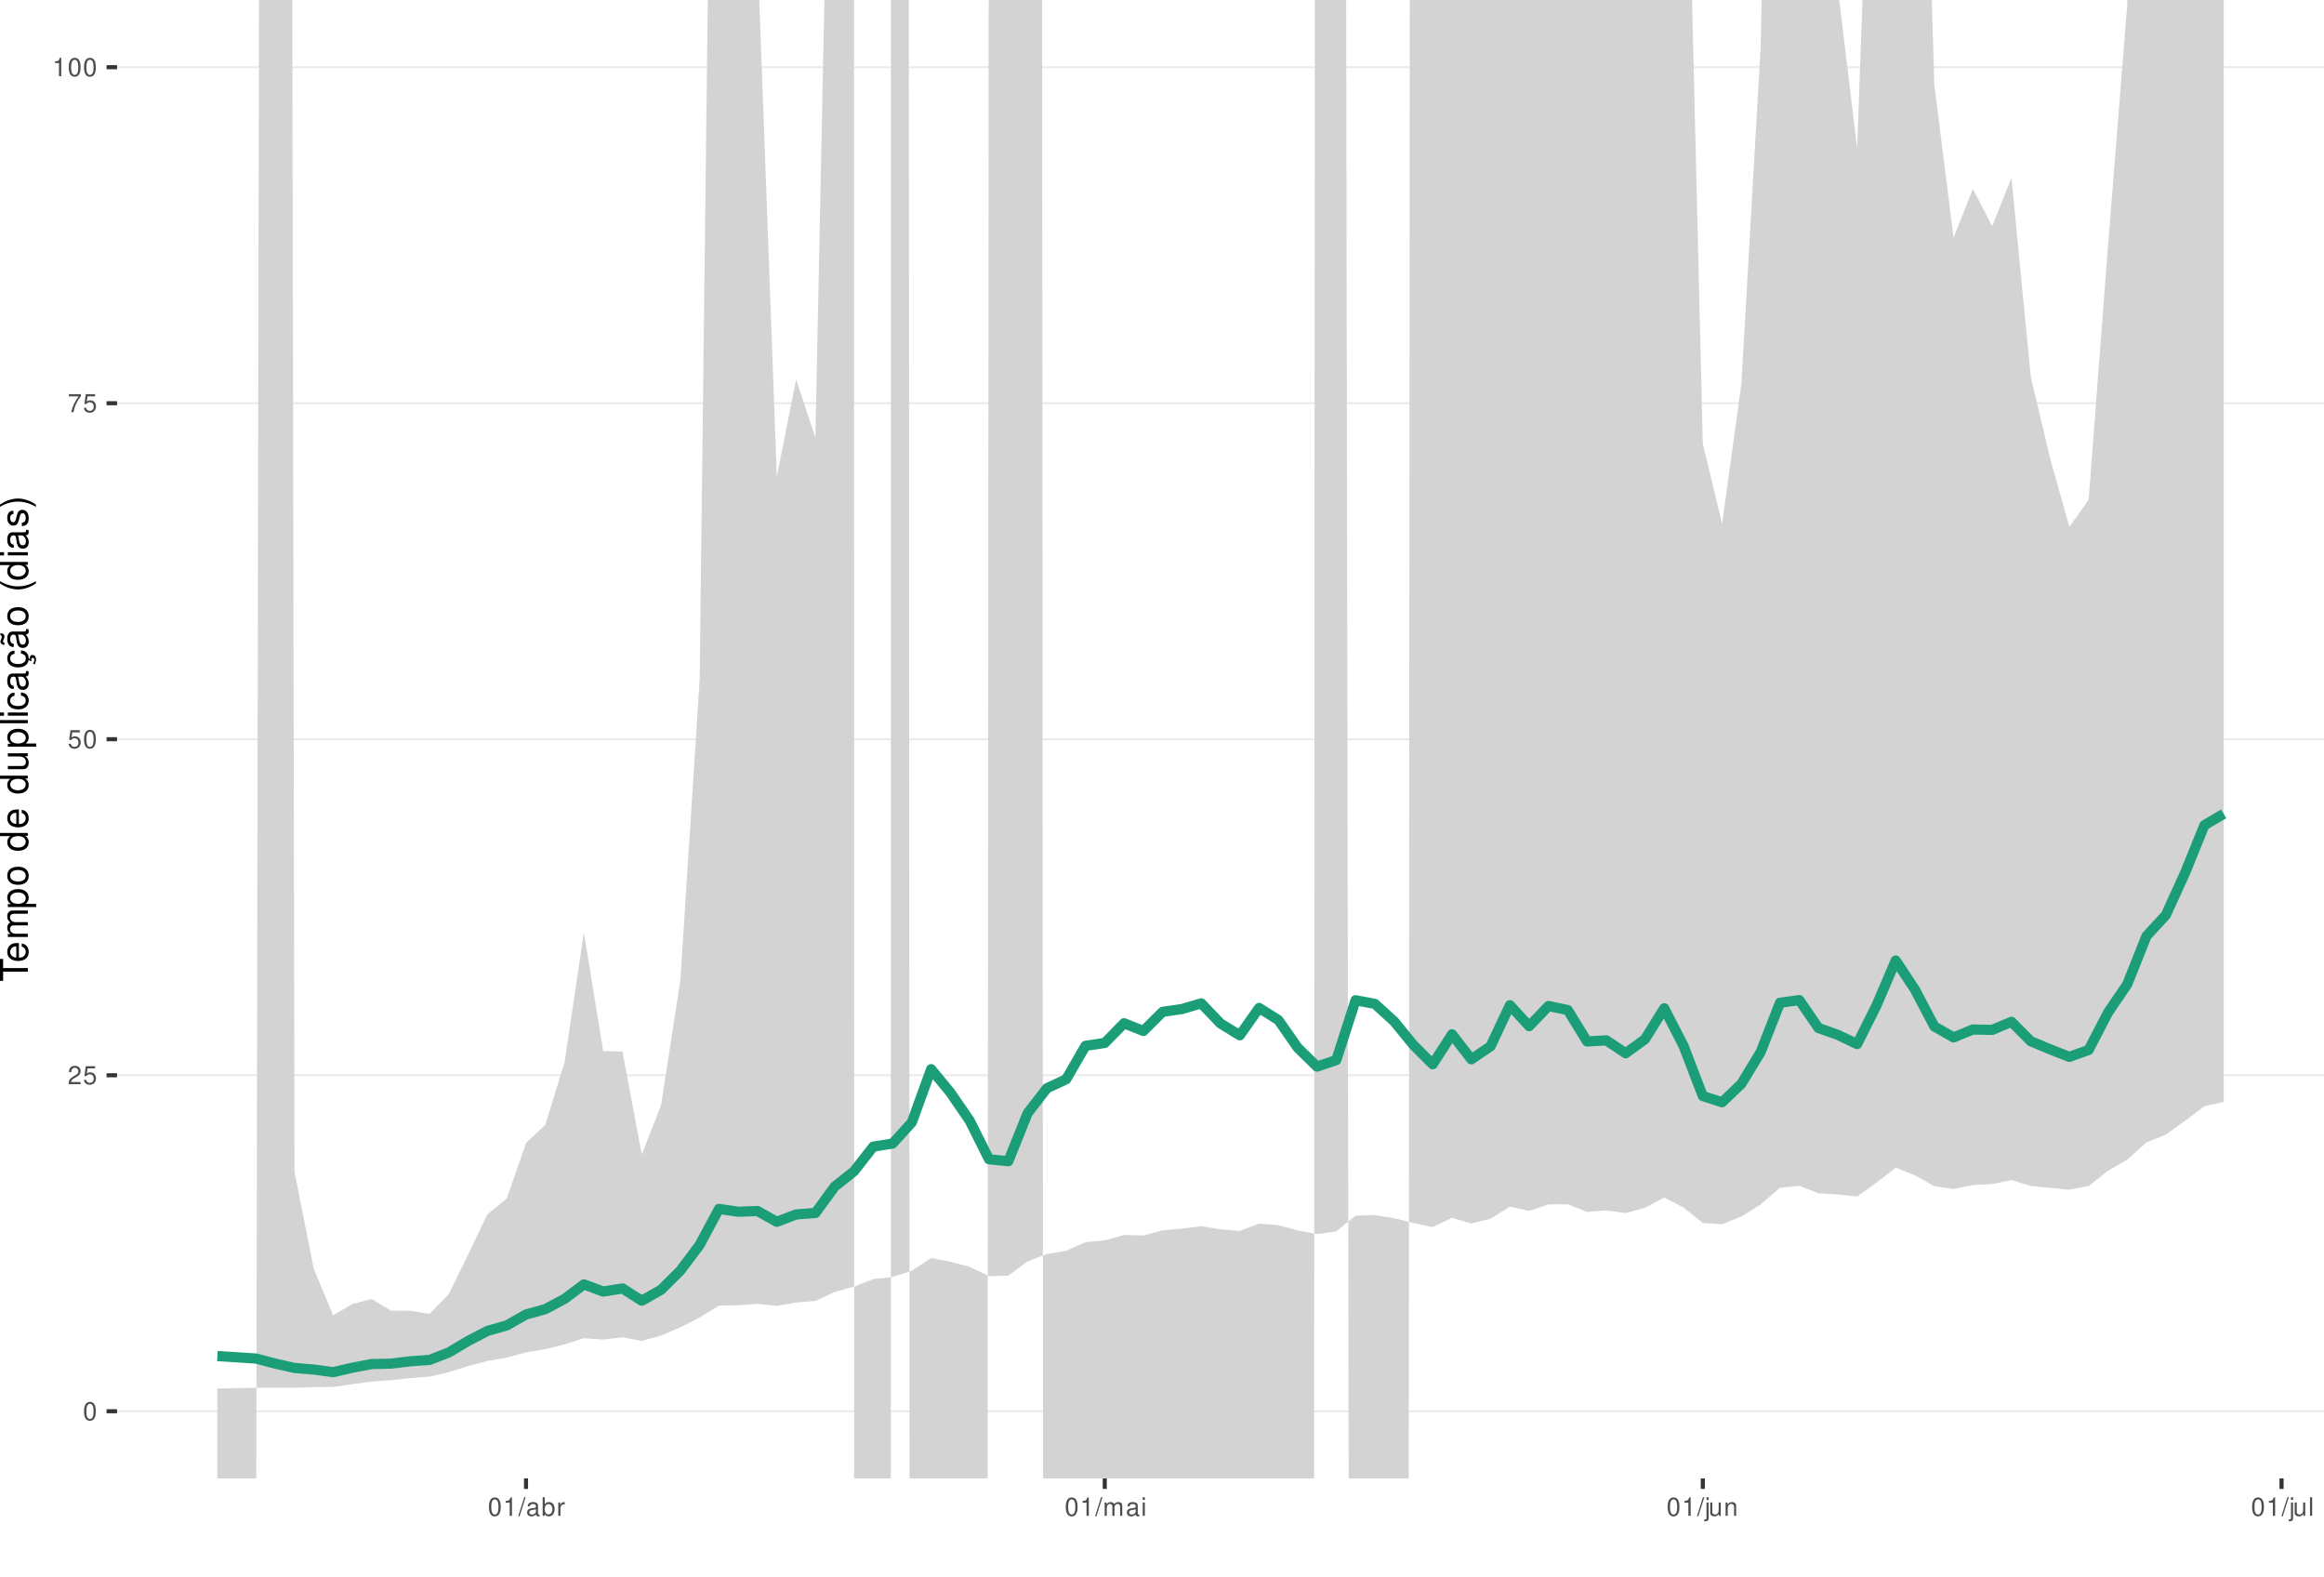
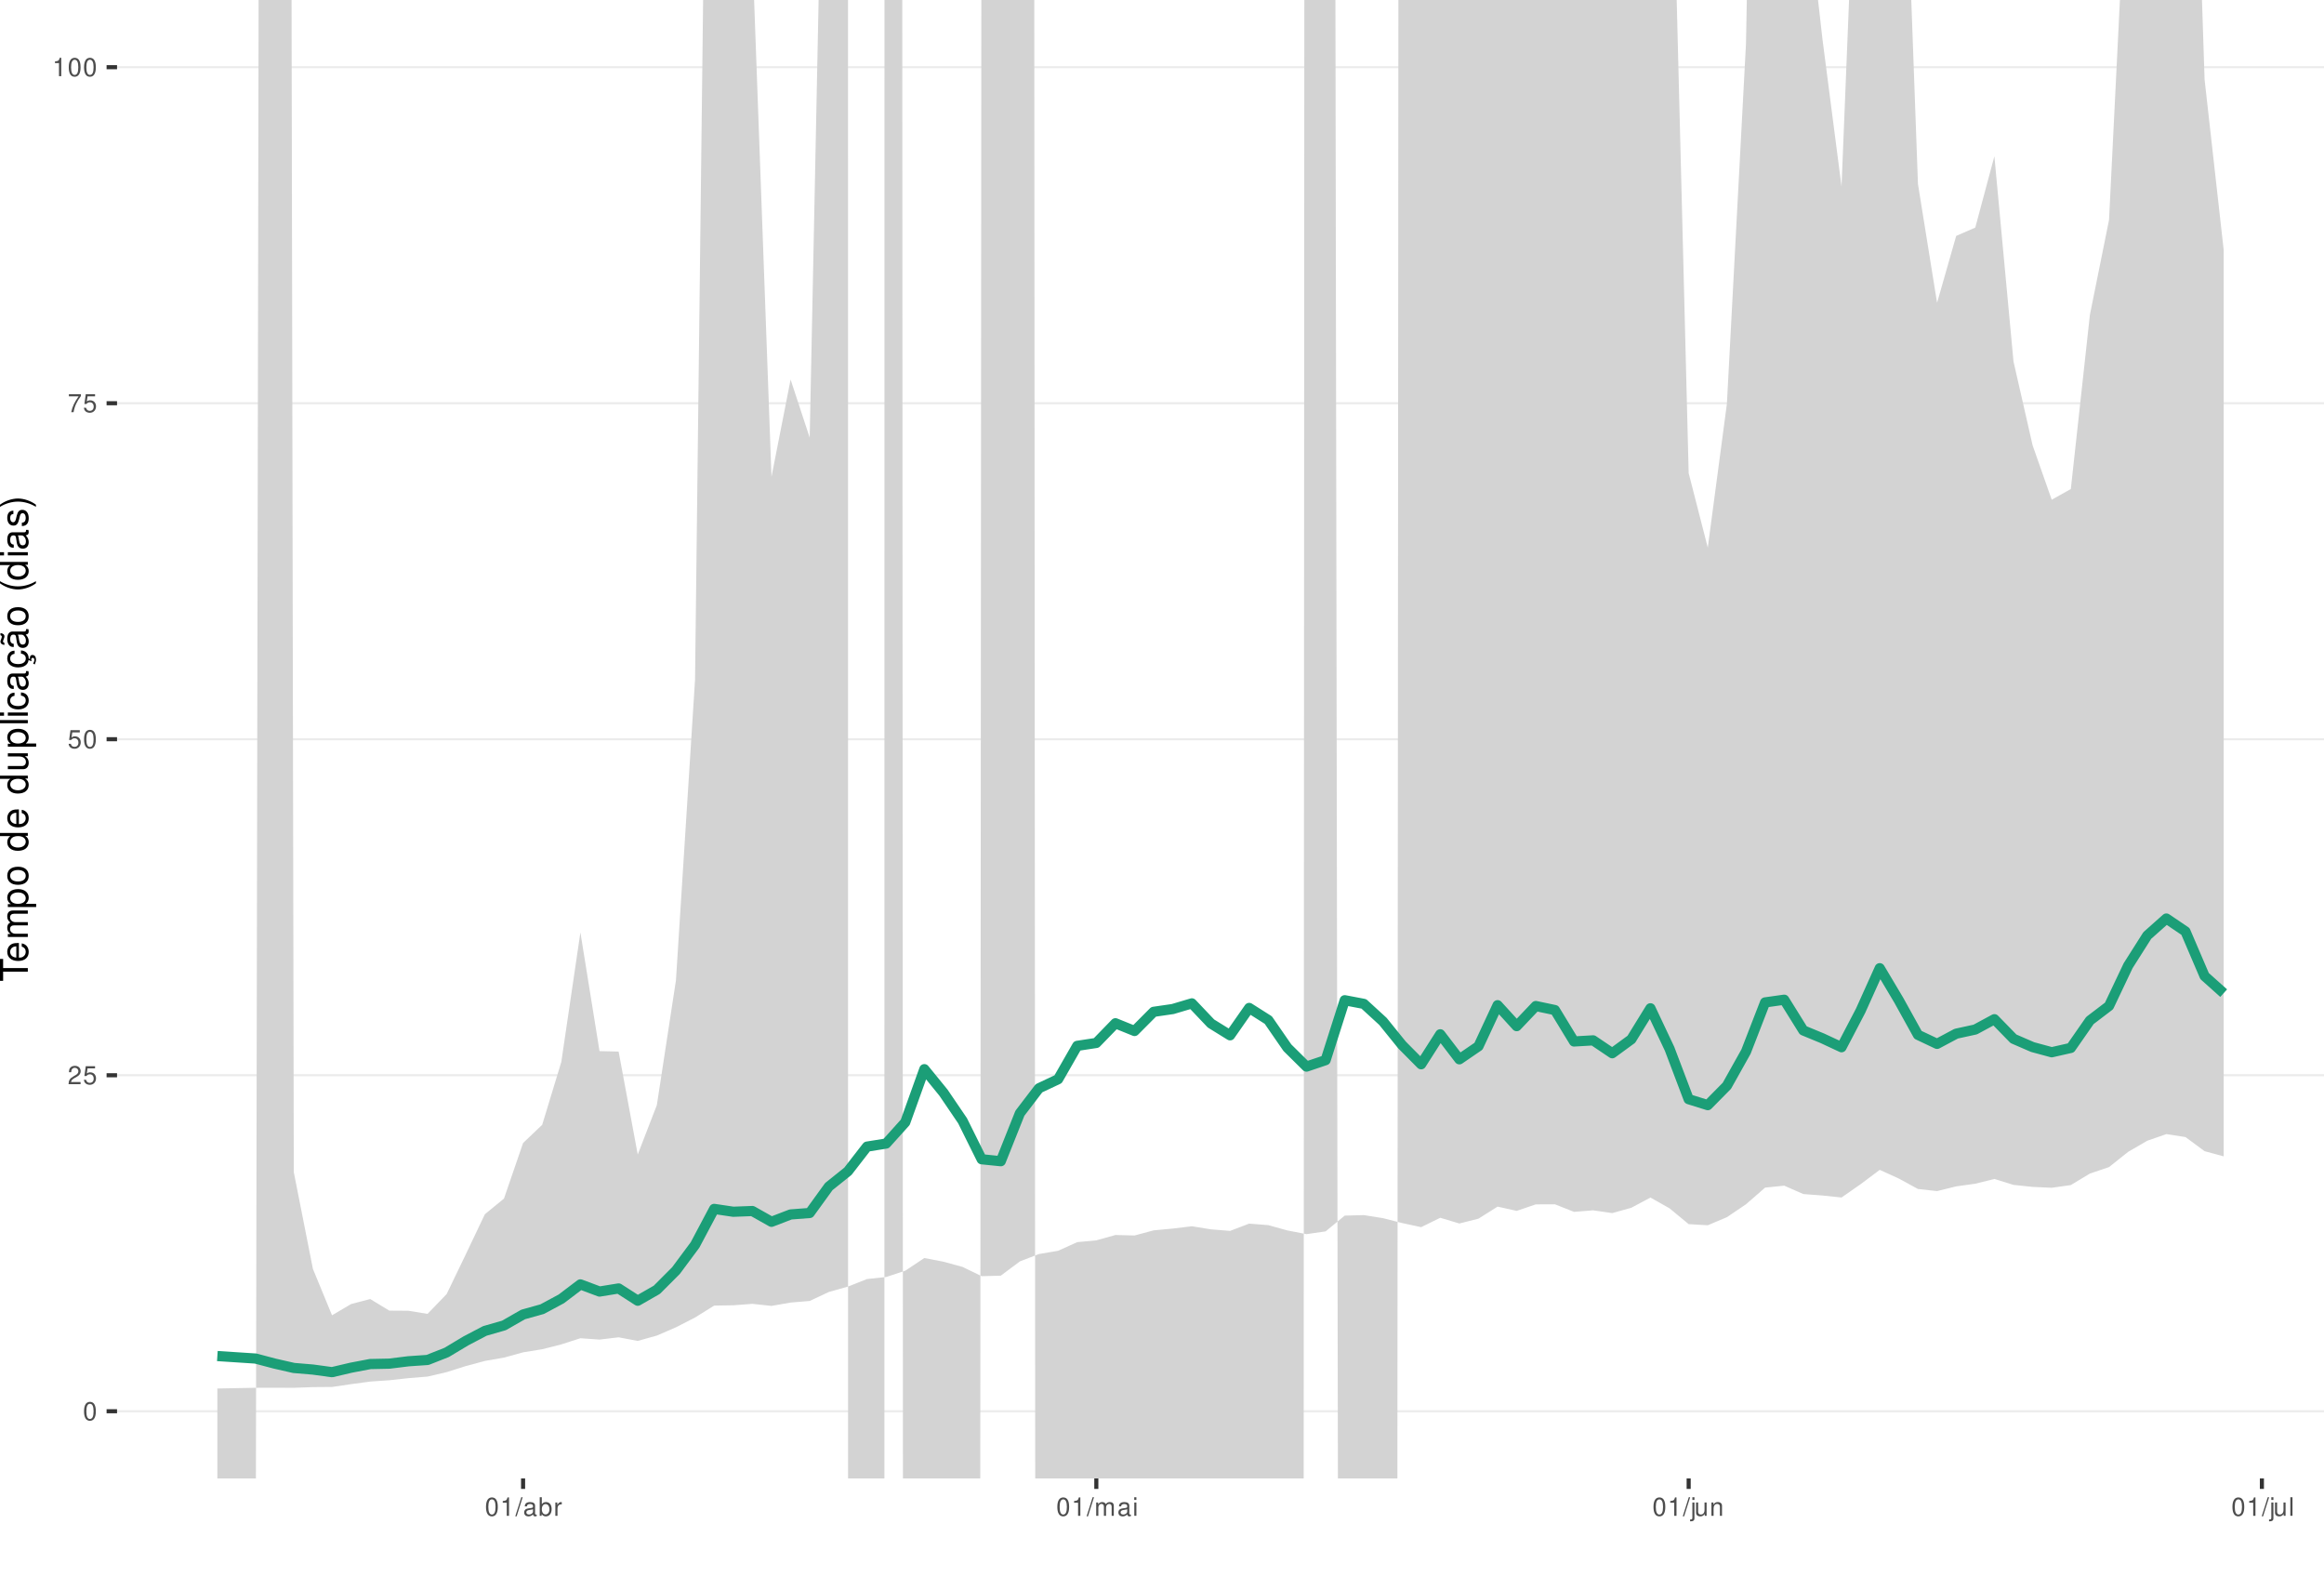
<svg xmlns="http://www.w3.org/2000/svg" xmlns:xlink="http://www.w3.org/1999/xlink" width="609pt" height="413pt" viewBox="0 0 609 413" version="1.1">
  <defs>
    <g>
      <symbol overflow="visible" id="glyph0-0">
        <path style="stroke:none;" d="" />
      </symbol>
      <symbol overflow="visible" id="glyph0-1">
        <path style="stroke:none;" d="M 1.828 -4.812 C 1.391 -4.812 0.984 -4.609 0.75 -4.281 C 0.438 -3.859 0.281 -3.219 0.281 -2.328 C 0.281 -0.703 0.812 0.156 1.828 0.156 C 2.828 0.156 3.375 -0.703 3.375 -2.297 C 3.375 -3.219 3.234 -3.844 2.922 -4.281 C 2.672 -4.625 2.281 -4.812 1.828 -4.812 Z M 1.828 -4.297 C 2.469 -4.297 2.781 -3.641 2.781 -2.344 C 2.781 -0.969 2.469 -0.328 1.812 -0.328 C 1.203 -0.328 0.891 -1 0.891 -2.328 C 0.891 -3.641 1.203 -4.297 1.828 -4.297 Z M 1.828 -4.297 " />
      </symbol>
      <symbol overflow="visible" id="glyph0-2">
        <path style="stroke:none;" d="M 3.375 -0.578 L 0.891 -0.578 C 0.938 -0.984 1.156 -1.234 1.734 -1.578 L 2.406 -1.953 C 3.062 -2.328 3.406 -2.812 3.406 -3.406 C 3.406 -3.812 3.234 -4.188 2.969 -4.438 C 2.688 -4.688 2.344 -4.812 1.891 -4.812 C 1.297 -4.812 0.844 -4.594 0.578 -4.188 C 0.422 -3.938 0.344 -3.641 0.328 -3.141 L 0.922 -3.141 C 0.938 -3.469 0.984 -3.672 1.062 -3.828 C 1.219 -4.125 1.516 -4.297 1.875 -4.297 C 2.406 -4.297 2.797 -3.906 2.797 -3.391 C 2.797 -3.016 2.578 -2.672 2.156 -2.438 L 1.547 -2.078 C 0.562 -1.516 0.281 -1.062 0.219 0 L 3.375 0 Z M 3.375 -0.578 " />
      </symbol>
      <symbol overflow="visible" id="glyph0-3">
        <path style="stroke:none;" d="M 3.172 -4.719 L 0.734 -4.719 L 0.375 -2.156 L 0.922 -2.156 C 1.188 -2.469 1.422 -2.594 1.797 -2.594 C 2.422 -2.594 2.812 -2.156 2.812 -1.453 C 2.812 -0.781 2.422 -0.359 1.781 -0.359 C 1.266 -0.359 0.953 -0.625 0.812 -1.156 L 0.234 -1.156 C 0.312 -0.766 0.375 -0.578 0.516 -0.406 C 0.781 -0.047 1.266 0.156 1.797 0.156 C 2.75 0.156 3.422 -0.547 3.422 -1.531 C 3.422 -2.469 2.797 -3.109 1.891 -3.109 C 1.562 -3.109 1.297 -3.016 1.016 -2.828 L 1.203 -4.141 L 3.172 -4.141 Z M 3.172 -4.719 " />
      </symbol>
      <symbol overflow="visible" id="glyph0-4">
        <path style="stroke:none;" d="M 3.469 -4.719 L 0.312 -4.719 L 0.312 -4.141 L 2.859 -4.141 C 1.734 -2.531 1.266 -1.547 0.922 0 L 1.547 0 C 1.797 -1.516 2.391 -2.812 3.469 -4.234 Z M 3.469 -4.719 " />
      </symbol>
      <symbol overflow="visible" id="glyph0-5">
        <path style="stroke:none;" d="M 1.719 -3.422 L 1.719 0 L 2.312 0 L 2.312 -4.812 L 1.922 -4.812 C 1.719 -4.078 1.578 -3.969 0.672 -3.859 L 0.672 -3.422 Z M 1.719 -3.422 " />
      </symbol>
      <symbol overflow="visible" id="glyph0-6">
        <path style="stroke:none;" d="M 1.531 -4.859 L -0.047 0.141 L 0.312 0.141 L 1.891 -4.859 Z M 1.531 -4.859 " />
      </symbol>
      <symbol overflow="visible" id="glyph0-7">
        <path style="stroke:none;" d="M 3.562 -0.328 C 3.5 -0.312 3.469 -0.312 3.438 -0.312 C 3.25 -0.312 3.141 -0.406 3.141 -0.578 L 3.141 -2.641 C 3.141 -3.25 2.688 -3.594 1.828 -3.594 C 1.312 -3.594 0.906 -3.438 0.672 -3.188 C 0.516 -3 0.453 -2.797 0.438 -2.453 L 0.984 -2.453 C 1.031 -2.875 1.297 -3.078 1.812 -3.078 C 2.312 -3.078 2.594 -2.891 2.594 -2.562 L 2.594 -2.406 C 2.578 -2.172 2.469 -2.078 2.016 -2.031 C 1.219 -1.922 1.109 -1.891 0.891 -1.812 C 0.484 -1.641 0.281 -1.328 0.281 -0.875 C 0.281 -0.25 0.719 0.156 1.422 0.156 C 1.859 0.156 2.219 0 2.609 -0.359 C 2.656 0 2.828 0.156 3.188 0.156 C 3.297 0.156 3.375 0.141 3.562 0.094 Z M 2.594 -1.094 C 2.594 -0.906 2.531 -0.797 2.375 -0.641 C 2.141 -0.438 1.875 -0.328 1.547 -0.328 C 1.109 -0.328 0.859 -0.547 0.859 -0.891 C 0.859 -1.266 1.094 -1.438 1.703 -1.531 C 2.297 -1.609 2.406 -1.641 2.594 -1.719 Z M 2.594 -1.094 " />
      </symbol>
      <symbol overflow="visible" id="glyph0-8">
        <path style="stroke:none;" d="M 0.359 -4.859 L 0.359 0 L 0.859 0 L 0.859 -0.453 C 1.125 -0.047 1.484 0.156 1.969 0.156 C 2.875 0.156 3.484 -0.594 3.484 -1.75 C 3.484 -2.891 2.922 -3.594 1.984 -3.594 C 1.516 -3.594 1.172 -3.406 0.906 -3.016 L 0.906 -4.859 Z M 1.891 -3.062 C 2.5 -3.062 2.906 -2.531 2.906 -1.703 C 2.906 -0.906 2.484 -0.359 1.891 -0.359 C 1.297 -0.359 0.906 -0.906 0.906 -1.719 C 0.906 -2.531 1.297 -3.062 1.891 -3.062 Z M 1.891 -3.062 " />
      </symbol>
      <symbol overflow="visible" id="glyph0-9">
        <path style="stroke:none;" d="M 0.453 -3.484 L 0.453 0 L 1.016 0 L 1.016 -1.812 C 1.031 -2.656 1.375 -3.016 2.141 -3 L 2.141 -3.562 C 2.047 -3.578 1.984 -3.594 1.922 -3.594 C 1.562 -3.594 1.297 -3.375 0.969 -2.859 L 0.969 -3.484 Z M 0.453 -3.484 " />
      </symbol>
      <symbol overflow="visible" id="glyph0-10">
        <path style="stroke:none;" d="M 0.469 -3.484 L 0.469 0 L 1.031 0 L 1.031 -2.188 C 1.031 -2.703 1.391 -3.109 1.844 -3.109 C 2.25 -3.109 2.484 -2.844 2.484 -2.406 L 2.484 0 L 3.047 0 L 3.047 -2.188 C 3.047 -2.703 3.422 -3.109 3.875 -3.109 C 4.266 -3.109 4.516 -2.844 4.516 -2.406 L 4.516 0 L 5.078 0 L 5.078 -2.609 C 5.078 -3.234 4.719 -3.594 4.062 -3.594 C 3.594 -3.594 3.312 -3.453 2.984 -3.062 C 2.781 -3.422 2.5 -3.594 2.047 -3.594 C 1.578 -3.594 1.266 -3.422 0.984 -3 L 0.984 -3.484 Z M 0.469 -3.484 " />
      </symbol>
      <symbol overflow="visible" id="glyph0-11">
        <path style="stroke:none;" d="M 1 -3.484 L 0.453 -3.484 L 0.453 0 L 1 0 Z M 1 -4.859 L 0.438 -4.859 L 0.438 -4.156 L 1 -4.156 Z M 1 -4.859 " />
      </symbol>
      <symbol overflow="visible" id="glyph0-12">
        <path style="stroke:none;" d="M 0.469 -3.484 L 0.469 0.5 C 0.469 0.859 0.359 0.969 0.016 0.969 C -0.031 0.969 -0.047 0.969 -0.125 0.953 L -0.125 1.438 C -0.047 1.438 -0.016 1.453 0.062 1.453 C 0.688 1.453 1.016 1.203 1.016 0.719 L 1.016 -3.484 Z M 1.016 -4.859 L 0.469 -4.859 L 0.469 -4.156 L 1.016 -4.156 Z M 1.016 -4.859 " />
      </symbol>
      <symbol overflow="visible" id="glyph0-13">
        <path style="stroke:none;" d="M 3.203 0 L 3.203 -3.484 L 2.656 -3.484 L 2.656 -1.516 C 2.656 -0.797 2.281 -0.328 1.703 -0.328 C 1.266 -0.328 0.984 -0.594 0.984 -1.016 L 0.984 -3.484 L 0.438 -3.484 L 0.438 -0.797 C 0.438 -0.219 0.859 0.156 1.547 0.156 C 2.062 0.156 2.391 -0.031 2.703 -0.484 L 2.703 0 Z M 3.203 0 " />
      </symbol>
      <symbol overflow="visible" id="glyph0-14">
        <path style="stroke:none;" d="M 0.469 -3.484 L 0.469 0 L 1.031 0 L 1.031 -1.922 C 1.031 -2.641 1.391 -3.109 1.969 -3.109 C 2.406 -3.109 2.688 -2.828 2.688 -2.422 L 2.688 0 L 3.234 0 L 3.234 -2.641 C 3.234 -3.219 2.812 -3.594 2.141 -3.594 C 1.625 -3.594 1.281 -3.391 0.984 -2.906 L 0.984 -3.484 Z M 0.469 -3.484 " />
      </symbol>
      <symbol overflow="visible" id="glyph0-15">
        <path style="stroke:none;" d="M 1.016 -4.859 L 0.453 -4.859 L 0.453 0 L 1.016 0 Z M 1.016 -4.859 " />
      </symbol>
      <symbol overflow="visible" id="glyph1-0">
        <path style="stroke:none;" d="" />
      </symbol>
      <symbol overflow="visible" id="glyph1-1">
        <path style="stroke:none;" d="M -6.469 -3.547 L -6.469 -5.938 L -7.297 -5.938 L -7.297 -0.203 L -6.469 -0.203 L -6.469 -2.609 L 0 -2.609 L 0 -3.547 Z M -6.469 -3.547 " />
      </symbol>
      <symbol overflow="visible" id="glyph1-2">
        <path style="stroke:none;" d="M -2.344 -5.125 C -3.141 -5.125 -3.625 -5.062 -4.016 -4.922 C -4.875 -4.578 -5.391 -3.781 -5.391 -2.797 C -5.391 -1.344 -4.281 -0.406 -2.547 -0.406 C -0.812 -0.406 0.234 -1.297 0.234 -2.781 C 0.234 -3.984 -0.453 -4.812 -1.594 -5.016 L -1.594 -4.188 C -0.906 -3.953 -0.547 -3.484 -0.547 -2.812 C -0.547 -2.281 -0.781 -1.828 -1.219 -1.547 C -1.516 -1.344 -1.812 -1.281 -2.344 -1.266 Z M -3.016 -1.297 C -3.984 -1.359 -4.625 -1.953 -4.625 -2.797 C -4.625 -3.641 -3.953 -4.234 -3.016 -4.234 Z M -3.016 -1.297 " />
      </symbol>
      <symbol overflow="visible" id="glyph1-3">
        <path style="stroke:none;" d="M -5.234 -0.703 L 0 -0.703 L 0 -1.547 L -3.297 -1.547 C -4.047 -1.547 -4.656 -2.094 -4.656 -2.766 C -4.656 -3.391 -4.281 -3.734 -3.609 -3.734 L 0 -3.734 L 0 -4.578 L -3.297 -4.578 C -4.047 -4.578 -4.656 -5.125 -4.656 -5.812 C -4.656 -6.422 -4.266 -6.781 -3.609 -6.781 L 0 -6.781 L 0 -7.625 L -3.938 -7.625 C -4.875 -7.625 -5.391 -7.078 -5.391 -6.094 C -5.391 -5.406 -5.188 -4.984 -4.594 -4.484 C -5.156 -4.188 -5.391 -3.766 -5.391 -3.078 C -5.391 -2.375 -5.125 -1.906 -4.5 -1.469 L -5.234 -1.469 Z M -5.234 -0.703 " />
      </symbol>
      <symbol overflow="visible" id="glyph1-4">
        <path style="stroke:none;" d="M 2.188 -0.547 L 2.188 -1.375 L -0.547 -1.375 C -0.016 -1.812 0.234 -2.312 0.234 -2.984 C 0.234 -4.344 -0.859 -5.234 -2.531 -5.234 C -4.297 -5.234 -5.391 -4.375 -5.391 -2.984 C -5.391 -2.266 -5.062 -1.703 -4.453 -1.312 L -5.234 -1.312 L -5.234 -0.547 Z M -4.609 -2.844 C -4.609 -3.766 -3.797 -4.359 -2.547 -4.359 C -1.359 -4.359 -0.547 -3.75 -0.547 -2.844 C -0.547 -1.953 -1.344 -1.375 -2.578 -1.375 C -3.812 -1.375 -4.609 -1.953 -4.609 -2.844 Z M -4.609 -2.844 " />
      </symbol>
      <symbol overflow="visible" id="glyph1-5">
        <path style="stroke:none;" d="M -5.391 -2.719 C -5.391 -1.234 -4.344 -0.359 -2.578 -0.359 C -0.812 -0.359 0.234 -1.234 0.234 -2.734 C 0.234 -4.203 -0.812 -5.094 -2.547 -5.094 C -4.359 -5.094 -5.391 -4.234 -5.391 -2.719 Z M -4.625 -2.734 C -4.625 -3.672 -3.844 -4.234 -2.547 -4.234 C -1.312 -4.234 -0.547 -3.656 -0.547 -2.734 C -0.547 -1.797 -1.312 -1.234 -2.578 -1.234 C -3.844 -1.234 -4.625 -1.797 -4.625 -2.734 Z M -4.625 -2.734 " />
      </symbol>
      <symbol overflow="visible" id="glyph1-6">
        <path style="stroke:none;" d="" />
      </symbol>
      <symbol overflow="visible" id="glyph1-7">
        <path style="stroke:none;" d="M -7.297 -4.953 L -7.297 -4.125 L -4.578 -4.125 C -5.109 -3.766 -5.391 -3.203 -5.391 -2.516 C -5.391 -1.156 -4.297 -0.266 -2.625 -0.266 C -0.859 -0.266 0.234 -1.125 0.234 -2.547 C 0.234 -3.266 -0.047 -3.766 -0.688 -4.203 L 0 -4.203 L 0 -4.953 Z M -4.609 -2.656 C -4.609 -3.547 -3.812 -4.125 -2.562 -4.125 C -1.344 -4.125 -0.547 -3.547 -0.547 -2.656 C -0.547 -1.734 -1.359 -1.125 -2.578 -1.125 C -3.797 -1.125 -4.609 -1.734 -4.609 -2.656 Z M -4.609 -2.656 " />
      </symbol>
      <symbol overflow="visible" id="glyph1-8">
        <path style="stroke:none;" d="M 0 -4.812 L -5.234 -4.812 L -5.234 -3.984 L -2.266 -3.984 C -1.203 -3.984 -0.5 -3.438 -0.5 -2.562 C -0.5 -1.906 -0.906 -1.484 -1.531 -1.484 L -5.234 -1.484 L -5.234 -0.656 L -1.203 -0.656 C -0.328 -0.656 0.234 -1.297 0.234 -2.312 C 0.234 -3.094 -0.047 -3.578 -0.734 -4.062 L 0 -4.062 Z M 0 -4.812 " />
      </symbol>
      <symbol overflow="visible" id="glyph1-9">
        <path style="stroke:none;" d="M -7.297 -1.516 L -7.297 -0.688 L 0 -0.688 L 0 -1.516 Z M -7.297 -1.516 " />
      </symbol>
      <symbol overflow="visible" id="glyph1-10">
        <path style="stroke:none;" d="M -5.234 -1.5 L -5.234 -0.672 L 0 -0.672 L 0 -1.5 Z M -7.297 -1.5 L -7.297 -0.656 L -6.234 -0.656 L -6.234 -1.5 Z M -7.297 -1.5 " />
      </symbol>
      <symbol overflow="visible" id="glyph1-11">
        <path style="stroke:none;" d="M -3.484 -4.703 C -3.984 -4.672 -4.312 -4.562 -4.609 -4.359 C -5.094 -4 -5.391 -3.375 -5.391 -2.641 C -5.391 -1.219 -4.266 -0.312 -2.531 -0.312 C -0.844 -0.312 0.234 -1.203 0.234 -2.625 C 0.234 -3.875 -0.516 -4.672 -1.797 -4.766 L -1.797 -3.938 C -0.953 -3.797 -0.547 -3.359 -0.547 -2.656 C -0.547 -1.734 -1.297 -1.188 -2.531 -1.188 C -3.844 -1.188 -4.625 -1.719 -4.625 -2.625 C -4.625 -3.328 -4.203 -3.766 -3.484 -3.875 Z M -3.484 -4.703 " />
      </symbol>
      <symbol overflow="visible" id="glyph1-12">
        <path style="stroke:none;" d="M -0.484 -5.344 C -0.469 -5.266 -0.469 -5.219 -0.469 -5.172 C -0.469 -4.875 -0.625 -4.719 -0.875 -4.719 L -3.953 -4.719 C -4.891 -4.719 -5.391 -4.047 -5.391 -2.75 C -5.391 -1.984 -5.172 -1.375 -4.781 -1.016 C -4.516 -0.766 -4.203 -0.672 -3.688 -0.656 L -3.688 -1.484 C -4.328 -1.562 -4.625 -1.938 -4.625 -2.719 C -4.625 -3.484 -4.344 -3.891 -3.844 -3.891 L -3.625 -3.891 C -3.266 -3.875 -3.125 -3.703 -3.047 -3.016 C -2.891 -1.844 -2.844 -1.656 -2.719 -1.344 C -2.453 -0.734 -2 -0.422 -1.312 -0.422 C -0.375 -0.422 0.234 -1.078 0.234 -2.141 C 0.234 -2.797 0 -3.328 -0.547 -3.922 C 0 -3.984 0.234 -4.234 0.234 -4.781 C 0.234 -4.953 0.203 -5.062 0.141 -5.344 Z M -1.656 -3.891 C -1.375 -3.891 -1.203 -3.812 -0.969 -3.562 C -0.656 -3.219 -0.5 -2.812 -0.5 -2.312 C -0.5 -1.672 -0.812 -1.297 -1.344 -1.297 C -1.891 -1.297 -2.172 -1.656 -2.297 -2.547 C -2.422 -3.438 -2.453 -3.609 -2.594 -3.891 Z M -1.656 -3.891 " />
      </symbol>
      <symbol overflow="visible" id="glyph1-13">
        <path style="stroke:none;" d="M 0.234 -2.641 C 0.234 -3.875 -0.547 -4.703 -1.797 -4.766 L -1.797 -3.938 C -0.953 -3.797 -0.531 -3.359 -0.531 -2.656 C -0.531 -1.734 -1.281 -1.188 -2.516 -1.188 C -3.844 -1.188 -4.625 -1.719 -4.625 -2.625 C -4.625 -3.328 -4.203 -3.766 -3.484 -3.875 L -3.484 -4.703 C -3.984 -4.672 -4.312 -4.562 -4.609 -4.359 C -5.094 -4 -5.391 -3.375 -5.391 -2.641 C -5.391 -1.219 -4.266 -0.312 -2.531 -0.312 C -1.469 -0.312 -0.625 -0.672 -0.156 -1.312 C 0.047 -1.594 0.125 -1.812 0.203 -2.25 L 0.922 -1.938 L 0.984 -2.062 C 0.938 -2.188 0.906 -2.25 0.906 -2.375 C 0.906 -2.656 1.047 -2.828 1.281 -2.828 C 1.547 -2.828 1.734 -2.594 1.734 -2.297 C 1.734 -2.031 1.672 -1.844 1.438 -1.406 L 1.406 -1.312 L 1.812 -1.094 C 2.078 -1.75 2.141 -1.953 2.141 -2.344 C 2.141 -3.109 1.781 -3.578 1.203 -3.578 C 0.781 -3.578 0.547 -3.297 0.547 -2.797 C 0.547 -2.703 0.547 -2.641 0.562 -2.516 Z M 0.234 -2.641 " />
      </symbol>
      <symbol overflow="visible" id="glyph1-14">
        <path style="stroke:none;" d="M -0.484 -5.344 C -0.469 -5.266 -0.469 -5.219 -0.469 -5.172 C -0.469 -4.875 -0.625 -4.719 -0.875 -4.719 L -3.953 -4.719 C -4.891 -4.719 -5.391 -4.047 -5.391 -2.75 C -5.391 -1.984 -5.172 -1.375 -4.781 -1.016 C -4.516 -0.766 -4.203 -0.672 -3.688 -0.656 L -3.688 -1.484 C -4.328 -1.562 -4.625 -1.938 -4.625 -2.719 C -4.625 -3.484 -4.344 -3.891 -3.844 -3.891 L -3.625 -3.891 C -3.266 -3.875 -3.125 -3.703 -3.047 -3.016 C -2.891 -1.844 -2.844 -1.656 -2.719 -1.344 C -2.453 -0.734 -2 -0.422 -1.312 -0.422 C -0.375 -0.422 0.234 -1.078 0.234 -2.141 C 0.234 -2.797 0 -3.328 -0.547 -3.922 C 0 -3.984 0.234 -4.234 0.234 -4.781 C 0.234 -4.953 0.203 -5.062 0.141 -5.344 Z M -1.656 -3.891 C -1.375 -3.891 -1.203 -3.812 -0.969 -3.562 C -0.656 -3.219 -0.5 -2.812 -0.5 -2.312 C -0.5 -1.672 -0.812 -1.297 -1.344 -1.297 C -1.891 -1.297 -2.172 -1.656 -2.297 -2.547 C -2.422 -3.438 -2.453 -3.609 -2.594 -3.891 Z M -7.172 -3.75 C -6.922 -3.672 -6.812 -3.547 -6.812 -3.375 C -6.812 -3.25 -6.875 -2.984 -6.984 -2.734 C -7.156 -2.312 -7.172 -2.25 -7.172 -2.047 C -7.172 -1.594 -6.797 -1.297 -6.141 -1.188 L -6.141 -1.766 C -6.375 -1.812 -6.5 -1.938 -6.5 -2.094 C -6.5 -2.203 -6.469 -2.344 -6.375 -2.578 C -6.156 -3.156 -6.125 -3.234 -6.125 -3.438 C -6.125 -3.922 -6.484 -4.219 -7.172 -4.312 Z M -7.172 -3.75 " />
      </symbol>
      <symbol overflow="visible" id="glyph1-15">
        <path style="stroke:none;" d="M -7.297 -2.359 C -5.984 -1.359 -4.156 -0.734 -2.594 -0.734 C -1.016 -0.734 0.812 -1.359 2.125 -2.359 L 2.125 -2.906 C 0.688 -2.031 -0.984 -1.547 -2.594 -1.547 C -4.188 -1.547 -5.875 -2.031 -7.297 -2.906 Z M -7.297 -2.359 " />
      </symbol>
      <symbol overflow="visible" id="glyph1-16">
        <path style="stroke:none;" d="M -3.781 -4.375 C -4.812 -4.375 -5.391 -3.688 -5.391 -2.484 C -5.391 -1.266 -4.766 -0.469 -3.797 -0.469 C -2.969 -0.469 -2.578 -0.891 -2.281 -2.125 L -2.094 -2.906 C -1.953 -3.484 -1.734 -3.719 -1.375 -3.719 C -0.875 -3.719 -0.547 -3.234 -0.547 -2.5 C -0.547 -2.047 -0.672 -1.672 -0.891 -1.453 C -1.047 -1.328 -1.188 -1.266 -1.562 -1.219 L -1.562 -0.344 C -0.344 -0.375 0.234 -1.062 0.234 -2.438 C 0.234 -3.75 -0.422 -4.594 -1.438 -4.594 C -2.203 -4.594 -2.641 -4.156 -2.891 -3.109 L -3.078 -2.312 C -3.234 -1.625 -3.453 -1.344 -3.828 -1.344 C -4.312 -1.344 -4.625 -1.766 -4.625 -2.453 C -4.625 -3.125 -4.328 -3.484 -3.781 -3.5 Z M -3.781 -4.375 " />
      </symbol>
      <symbol overflow="visible" id="glyph1-17">
        <path style="stroke:none;" d="M 2.125 -0.938 C 0.812 -1.938 -1.016 -2.562 -2.578 -2.562 C -4.156 -2.562 -5.984 -1.938 -7.297 -0.938 L -7.297 -0.375 C -5.859 -1.266 -4.188 -1.75 -2.578 -1.75 C -0.984 -1.75 0.703 -1.266 2.125 -0.375 Z M 2.125 -0.938 " />
      </symbol>
    </g>
    <clipPath id="clip1">
      <path d="M 30.672 0 L 609 0 L 609 387.328 L 30.672 387.328 Z M 30.672 0 " />
    </clipPath>
    <clipPath id="clip2">
      <path d="M 30.672 369 L 609 369 L 609 370 L 30.672 370 Z M 30.672 369 " />
    </clipPath>
    <clipPath id="clip3">
      <path d="M 30.672 281 L 609 281 L 609 282 L 30.672 282 Z M 30.672 281 " />
    </clipPath>
    <clipPath id="clip4">
      <path d="M 30.672 193 L 609 193 L 609 194 L 30.672 194 Z M 30.672 193 " />
    </clipPath>
    <clipPath id="clip5">
      <path d="M 30.672 105 L 609 105 L 609 106 L 30.672 106 Z M 30.672 105 " />
    </clipPath>
    <clipPath id="clip6">
      <path d="M 30.672 17 L 609 17 L 609 18 L 30.672 18 Z M 30.672 17 " />
    </clipPath>
    <clipPath id="clip7">
      <path d="M 56 0 L 583 0 L 583 387.328 L 56 387.328 Z M 56 0 " />
    </clipPath>
  </defs>
  <g id="surface66">
    <rect x="0" y="0" width="609" height="413" style="fill:rgb(100%,100%,100%);fill-opacity:1;stroke:none;" />
    <rect x="0" y="0" width="609" height="413" style="fill:rgb(100%,100%,100%);fill-opacity:1;stroke:none;" />
    <path style="fill:none;stroke-width:1.067;stroke-linecap:round;stroke-linejoin:round;stroke:rgb(100%,100%,100%);stroke-opacity:1;stroke-miterlimit:10;" d="M 0 413 L 609 413 L 609 0 L 0 0 Z M 0 413 " />
    <g clip-path="url(#clip1)" clip-rule="nonzero">
      <path style=" stroke:none;fill-rule:nonzero;fill:rgb(100%,100%,100%);fill-opacity:1;" d="M 30.672 387.328 L 609 387.328 L 609 0 L 30.672 0 Z M 30.672 387.328 " />
    </g>
    <g clip-path="url(#clip2)" clip-rule="nonzero">
      <path style="fill:none;stroke-width:0.533;stroke-linecap:butt;stroke-linejoin:round;stroke:rgb(92.157%,92.157%,92.157%);stroke-opacity:1;stroke-miterlimit:10;" d="M 30.672 369.723 L 609 369.723 " />
    </g>
    <g clip-path="url(#clip3)" clip-rule="nonzero">
      <path style="fill:none;stroke-width:0.533;stroke-linecap:butt;stroke-linejoin:round;stroke:rgb(92.157%,92.157%,92.157%);stroke-opacity:1;stroke-miterlimit:10;" d="M 30.672 281.695 L 609 281.695 " />
    </g>
    <g clip-path="url(#clip4)" clip-rule="nonzero">
      <path style="fill:none;stroke-width:0.533;stroke-linecap:butt;stroke-linejoin:round;stroke:rgb(92.157%,92.157%,92.157%);stroke-opacity:1;stroke-miterlimit:10;" d="M 30.672 193.664 L 609 193.664 " />
    </g>
    <g clip-path="url(#clip5)" clip-rule="nonzero">
      <path style="fill:none;stroke-width:0.533;stroke-linecap:butt;stroke-linejoin:round;stroke:rgb(92.157%,92.157%,92.157%);stroke-opacity:1;stroke-miterlimit:10;" d="M 30.672 105.637 L 609 105.637 " />
    </g>
    <g clip-path="url(#clip6)" clip-rule="nonzero">
      <path style="fill:none;stroke-width:0.533;stroke-linecap:butt;stroke-linejoin:round;stroke:rgb(92.157%,92.157%,92.157%);stroke-opacity:1;stroke-miterlimit:10;" d="M 30.672 17.605 L 609 17.605 " />
    </g>
    <g clip-path="url(#clip7)" clip-rule="nonzero">
-       <path style=" stroke:none;fill-rule:nonzero;fill:rgb(82.745%,82.745%,82.745%);fill-opacity:1;" d="M 56.957 407.883 L 58.754 413 L 67.113 413 L 67.867 0 L 76.59 0 L 77.18 307.09 L 82.234 332.426 L 87.289 344.582 L 92.348 341.637 L 97.402 340.324 L 102.457 343.363 L 107.512 343.398 L 112.566 344.215 L 117.621 339.016 L 122.68 328.633 L 127.734 318.109 L 132.789 314.008 L 137.844 299.445 L 142.898 294.676 L 147.953 278.219 L 153.012 244.277 L 158.066 275.371 L 163.121 275.496 L 168.176 302.469 L 173.23 289.516 L 178.285 256.816 L 183.344 178.043 L 185.473 0 L 198.965 0 L 203.562 124.91 L 208.617 99.434 L 213.676 114.652 L 216.031 0 L 223.809 0 L 223.828 413 L 233.434 413 L 233.453 0 L 238.168 0 L 238.355 413 L 258.781 413 L 259.086 0 L 273.09 0 L 273.355 413 L 344.352 413 L 344.535 0 L 352.762 0 L 353.465 413 L 369.141 413 L 369.426 0 L 443.391 0 L 446.219 116.238 L 451.273 137.238 L 456.328 100.559 L 461.383 12.293 L 461.621 0 L 481.969 0 L 486.66 38.844 L 488.062 0 L 506.223 0 L 506.883 22.23 L 511.938 62.242 L 516.992 49.512 L 522.047 59.262 L 527.105 46.535 L 532.16 98.754 L 537.215 120.016 L 542.27 138.051 L 547.324 130.938 L 552.379 64.707 L 557.438 1.273 L 557.473 0 L 582.711 0 L 582.711 288.691 L 577.656 289.801 L 572.602 293.613 L 567.547 297.258 L 562.492 299.27 L 557.438 303.801 L 552.379 306.746 L 547.324 310.707 L 542.27 311.68 L 537.215 311.211 L 532.16 310.703 L 527.105 309.156 L 522.047 310.195 L 516.992 310.465 L 511.938 311.484 L 506.883 310.766 L 501.828 307.914 L 496.773 305.918 L 491.715 309.836 L 486.66 313.457 L 481.605 312.914 L 476.551 312.633 L 471.496 310.664 L 466.441 311.18 L 461.383 315.543 L 456.328 318.707 L 451.273 320.727 L 446.219 320.41 L 441.164 316.324 L 436.109 313.738 L 431.051 316.41 L 425.996 317.812 L 420.941 317.082 L 415.887 317.488 L 410.832 315.504 L 405.777 315.523 L 400.723 317.23 L 395.664 316.113 L 390.609 319.266 L 385.555 320.535 L 380.5 319.035 L 375.445 321.492 L 370.391 320.41 L 365.332 319.133 L 360.277 318.336 L 355.223 318.469 L 350.168 322.598 L 345.113 323.324 L 340.059 322.352 L 335 320.965 L 329.945 320.566 L 324.891 322.473 L 319.836 322.066 L 314.781 321.258 L 309.727 321.863 L 304.668 322.332 L 299.613 323.676 L 294.559 323.547 L 289.504 324.949 L 284.449 325.418 L 279.395 327.684 L 274.336 328.531 L 269.281 330.461 L 264.227 334.203 L 259.172 334.336 L 254.117 331.914 L 249.062 330.543 L 244.004 329.582 L 238.949 332.91 L 233.895 334.551 L 228.84 335.086 L 223.785 337.062 L 218.73 338.477 L 213.676 340.828 L 208.617 341.246 L 203.562 342.125 L 198.508 341.582 L 193.453 341.961 L 188.398 342.043 L 183.344 345.164 L 178.285 347.73 L 173.23 349.895 L 168.176 351.297 L 163.121 350.352 L 158.066 350.945 L 153.012 350.594 L 147.953 352.207 L 142.898 353.477 L 137.844 354.289 L 132.789 355.668 L 127.734 356.539 L 122.68 357.887 L 117.621 359.469 L 112.566 360.641 L 107.512 361.051 L 102.457 361.602 L 97.402 361.945 L 92.348 362.621 L 87.289 363.363 L 82.234 363.402 L 77.18 363.578 L 72.125 363.566 L 67.07 363.574 L 56.957 363.762 Z M 56.957 407.883 " />
-     </g>
-     <path style="fill:none;stroke-width:2.667;stroke-linecap:butt;stroke-linejoin:round;stroke:rgb(10.588%,61.961%,46.667%);stroke-opacity:1;stroke-miterlimit:10;" d="M 56.957 355.258 L 67.07 355.914 L 72.125 357.238 L 77.18 358.379 L 82.234 358.801 L 87.289 359.484 L 92.348 358.309 L 97.402 357.355 L 102.457 357.25 L 107.512 356.629 L 112.566 356.285 L 117.621 354.309 L 122.68 351.305 L 127.734 348.676 L 132.789 347.238 L 137.844 344.371 L 142.898 342.973 L 147.953 340.281 L 153.012 336.488 L 158.066 338.363 L 163.121 337.551 L 168.176 340.766 L 173.23 337.898 L 178.285 332.879 L 183.344 326.148 L 188.398 316.711 L 193.453 317.457 L 198.508 317.266 L 203.562 320.09 L 208.617 318.164 L 213.676 317.781 L 218.73 310.863 L 223.785 306.852 L 228.84 300.391 L 233.895 299.59 L 238.949 294.027 L 244.004 280.102 L 249.062 286.25 L 254.117 293.617 L 259.172 303.707 L 264.227 304.219 L 269.281 291.652 L 274.336 285.102 L 279.395 282.742 L 284.449 273.996 L 289.504 273.234 L 294.559 268.074 L 299.613 270.102 L 304.668 265.078 L 309.727 264.352 L 314.781 262.863 L 319.836 268.137 L 324.891 271.234 L 329.945 264.062 L 335 267.238 L 340.059 274.48 L 345.113 279.43 L 350.168 277.738 L 355.223 262.043 L 360.277 262.996 L 365.332 267.586 L 370.391 273.77 L 375.445 278.82 L 380.5 270.965 L 385.555 277.52 L 390.609 274.094 L 395.664 263.344 L 400.723 268.832 L 405.777 263.562 L 410.832 264.617 L 415.887 272.848 L 420.941 272.555 L 425.996 275.93 L 431.051 272.273 L 436.109 264.152 L 441.164 273.992 L 446.219 287.145 L 451.273 288.773 L 456.328 283.934 L 461.383 275.609 L 466.441 262.715 L 471.496 262.004 L 476.551 269.336 L 481.605 271.117 L 486.66 273.531 L 491.715 263.441 L 496.773 251.641 L 501.828 259.281 L 506.883 268.898 L 511.938 271.785 L 516.992 269.703 L 522.047 269.809 L 527.105 267.695 L 532.16 272.781 L 537.215 274.902 L 542.27 276.883 L 547.324 275.07 L 552.379 265.312 L 557.438 257.879 L 562.492 245.203 L 567.547 239.746 L 572.602 228.66 L 577.656 216.191 L 582.711 213.207 " />
+       <path style=" stroke:none;fill-rule:nonzero;fill:rgb(82.745%,82.745%,82.745%);fill-opacity:1;" d="M 56.957 407.883 L 58.738 413 L 67.016 413 L 67.766 0 L 76.402 0 L 76.988 307.09 L 81.996 332.426 L 87.004 344.582 L 92.008 341.637 L 97.016 340.324 L 102.023 343.363 L 107.031 343.398 L 112.039 344.215 L 117.047 339.016 L 122.051 328.633 L 127.059 318.109 L 132.066 314.008 L 137.074 299.445 L 142.082 294.676 L 147.09 278.219 L 152.094 244.277 L 157.102 275.371 L 162.109 275.496 L 167.117 302.469 L 172.125 289.516 L 177.133 256.816 L 182.137 178.043 L 184.25 0 L 197.613 0 L 202.168 124.91 L 207.176 99.434 L 212.18 114.652 L 214.516 0 L 222.219 0 L 222.238 413 L 231.754 413 L 231.773 0 L 236.441 0 L 236.625 413 L 256.859 413 L 257.16 0 L 271.031 0 L 271.293 413 L 341.613 413 L 341.797 0 L 349.945 0 L 350.641 413 L 366.168 413 L 366.449 0 L 439.375 0 L 442.512 123.945 L 447.52 143.469 L 452.527 105.82 L 457.531 11.477 L 457.75 0 L 476.414 0 L 477.562 10.168 L 482.57 48.871 L 484.543 0 L 500.848 0 L 502.598 48.211 L 507.605 79.332 L 512.613 61.805 L 517.617 59.625 L 522.625 40.938 L 527.633 94.703 L 532.641 116.664 L 537.648 130.922 L 542.656 128.113 L 547.66 82.441 L 552.668 57.617 L 555.523 0 L 577.027 0 L 577.707 20.828 L 582.711 65.473 L 582.711 302.941 L 577.707 301.59 L 572.699 297.891 L 567.691 297.113 L 562.684 298.855 L 557.676 301.762 L 552.668 305.758 L 547.66 307.449 L 542.656 310.465 L 537.648 311.176 L 532.641 310.945 L 527.633 310.422 L 522.625 308.867 L 517.617 310.113 L 512.613 310.809 L 507.605 312.047 L 502.598 311.492 L 497.59 308.766 L 492.582 306.48 L 487.574 310.238 L 482.57 313.723 L 477.562 313.199 L 472.555 312.82 L 467.547 310.621 L 462.539 311.137 L 457.531 315.5 L 452.527 318.883 L 447.52 320.996 L 442.512 320.703 L 437.504 316.562 L 432.496 313.738 L 427.488 316.41 L 422.484 317.812 L 417.477 317.082 L 412.469 317.488 L 407.461 315.504 L 402.453 315.523 L 397.445 317.23 L 392.441 316.113 L 387.434 319.266 L 382.426 320.535 L 377.418 319.035 L 372.41 321.492 L 367.402 320.41 L 362.398 319.133 L 357.391 318.336 L 352.383 318.469 L 347.375 322.598 L 342.367 323.324 L 337.359 322.352 L 332.355 320.965 L 327.348 320.566 L 322.34 322.473 L 317.332 322.066 L 312.324 321.258 L 307.316 321.863 L 302.309 322.332 L 297.305 323.676 L 292.297 323.547 L 287.289 324.949 L 282.281 325.418 L 277.273 327.684 L 272.266 328.531 L 267.262 330.461 L 262.254 334.203 L 257.246 334.336 L 252.238 331.914 L 247.23 330.543 L 242.223 329.582 L 237.219 332.91 L 232.211 334.551 L 227.203 335.086 L 222.195 337.062 L 217.188 338.477 L 212.18 340.828 L 207.176 341.246 L 202.168 342.125 L 197.16 341.582 L 192.152 341.961 L 187.145 342.043 L 182.137 345.164 L 177.133 347.73 L 172.125 349.895 L 167.117 351.297 L 162.109 350.352 L 157.102 350.945 L 152.094 350.594 L 147.09 352.207 L 142.082 353.477 L 137.074 354.289 L 132.066 355.668 L 127.059 356.539 L 122.051 357.887 L 117.047 359.469 L 112.039 360.641 L 107.031 361.051 L 102.023 361.602 L 97.016 361.945 L 92.008 362.621 L 87.004 363.363 L 81.996 363.402 L 76.988 363.578 L 71.98 363.566 L 66.973 363.574 L 56.957 363.762 Z M 56.957 407.883 " />
+     </g>
+     <path style="fill:none;stroke-width:2.667;stroke-linecap:butt;stroke-linejoin:round;stroke:rgb(10.588%,61.961%,46.667%);stroke-opacity:1;stroke-miterlimit:10;" d="M 56.957 355.258 L 66.973 355.914 L 71.98 357.238 L 76.988 358.379 L 81.996 358.801 L 87.004 359.484 L 92.008 358.309 L 97.016 357.355 L 102.023 357.25 L 107.031 356.629 L 112.039 356.285 L 117.047 354.309 L 122.051 351.305 L 127.059 348.676 L 132.066 347.238 L 137.074 344.371 L 142.082 342.973 L 147.09 340.281 L 152.094 336.488 L 157.102 338.363 L 162.109 337.551 L 167.117 340.766 L 172.125 337.898 L 177.133 332.879 L 182.137 326.148 L 187.145 316.711 L 192.152 317.457 L 197.16 317.266 L 202.168 320.09 L 207.176 318.164 L 212.18 317.781 L 217.188 310.863 L 222.195 306.852 L 227.203 300.391 L 232.211 299.59 L 237.219 294.027 L 242.223 280.102 L 247.23 286.25 L 252.238 293.617 L 257.246 303.707 L 262.254 304.219 L 267.262 291.652 L 272.266 285.102 L 277.273 282.742 L 282.281 273.996 L 287.289 273.234 L 292.297 268.074 L 297.305 270.102 L 302.309 265.078 L 307.316 264.352 L 312.324 262.863 L 317.332 268.137 L 322.34 271.234 L 327.348 264.062 L 332.355 267.238 L 337.359 274.48 L 342.367 279.43 L 347.375 277.738 L 352.383 262.043 L 357.391 262.996 L 362.398 267.586 L 367.402 273.77 L 372.41 278.82 L 377.418 270.965 L 382.426 277.52 L 387.434 274.094 L 392.441 263.344 L 397.445 268.832 L 402.453 263.562 L 407.461 264.617 L 412.469 272.848 L 417.477 272.555 L 422.484 275.93 L 427.488 272.273 L 432.496 264.152 L 437.504 274.766 L 442.512 287.969 L 447.52 289.527 L 452.527 284.453 L 457.531 275.52 L 462.539 262.613 L 467.547 261.906 L 472.555 269.953 L 477.562 272.02 L 482.57 274.355 L 487.574 264.773 L 492.582 253.652 L 497.59 262.07 L 502.598 271.109 L 507.605 273.477 L 512.613 270.809 L 517.617 269.715 L 522.625 267.012 L 527.633 272.148 L 532.641 274.316 L 537.648 275.672 L 542.656 274.539 L 547.66 267.352 L 552.668 263.539 L 557.676 252.988 L 562.684 245.09 L 567.691 240.633 L 572.699 244.02 L 577.707 255.711 L 582.711 260.188 " />
    <g style="fill:rgb(30.196%,30.196%,30.196%);fill-opacity:1;">
      <use xlink:href="#glyph0-1" x="21.738" y="372.07" />
    </g>
    <g style="fill:rgb(30.196%,30.196%,30.196%);fill-opacity:1;">
      <use xlink:href="#glyph0-2" x="17.738" y="284.043" />
      <use xlink:href="#glyph0-3" x="21.738" y="284.043" />
    </g>
    <g style="fill:rgb(30.196%,30.196%,30.196%);fill-opacity:1;">
      <use xlink:href="#glyph0-3" x="17.738" y="196.012" />
      <use xlink:href="#glyph0-1" x="21.738" y="196.012" />
    </g>
    <g style="fill:rgb(30.196%,30.196%,30.196%);fill-opacity:1;">
      <use xlink:href="#glyph0-4" x="17.738" y="107.984" />
      <use xlink:href="#glyph0-3" x="21.738" y="107.984" />
    </g>
    <g style="fill:rgb(30.196%,30.196%,30.196%);fill-opacity:1;">
      <use xlink:href="#glyph0-5" x="13.738" y="19.953" />
      <use xlink:href="#glyph0-1" x="17.738" y="19.953" />
      <use xlink:href="#glyph0-1" x="21.738" y="19.953" />
    </g>
    <path style="fill:none;stroke-width:1.067;stroke-linecap:butt;stroke-linejoin:round;stroke:rgb(20%,20%,20%);stroke-opacity:1;stroke-miterlimit:10;" d="M 27.93 369.723 L 30.672 369.723 " />
    <path style="fill:none;stroke-width:1.067;stroke-linecap:butt;stroke-linejoin:round;stroke:rgb(20%,20%,20%);stroke-opacity:1;stroke-miterlimit:10;" d="M 27.93 281.695 L 30.672 281.695 " />
    <path style="fill:none;stroke-width:1.067;stroke-linecap:butt;stroke-linejoin:round;stroke:rgb(20%,20%,20%);stroke-opacity:1;stroke-miterlimit:10;" d="M 27.93 193.664 L 30.672 193.664 " />
    <path style="fill:none;stroke-width:1.067;stroke-linecap:butt;stroke-linejoin:round;stroke:rgb(20%,20%,20%);stroke-opacity:1;stroke-miterlimit:10;" d="M 27.93 105.637 L 30.672 105.637 " />
    <path style="fill:none;stroke-width:1.067;stroke-linecap:butt;stroke-linejoin:round;stroke:rgb(20%,20%,20%);stroke-opacity:1;stroke-miterlimit:10;" d="M 27.93 17.605 L 30.672 17.605 " />
-     <path style="fill:none;stroke-width:1.067;stroke-linecap:butt;stroke-linejoin:round;stroke:rgb(20%,20%,20%);stroke-opacity:1;stroke-miterlimit:10;" d="M 137.844 390.07 L 137.844 387.328 " />
-     <path style="fill:none;stroke-width:1.067;stroke-linecap:butt;stroke-linejoin:round;stroke:rgb(20%,20%,20%);stroke-opacity:1;stroke-miterlimit:10;" d="M 289.504 390.07 L 289.504 387.328 " />
-     <path style="fill:none;stroke-width:1.067;stroke-linecap:butt;stroke-linejoin:round;stroke:rgb(20%,20%,20%);stroke-opacity:1;stroke-miterlimit:10;" d="M 446.219 390.07 L 446.219 387.328 " />
-     <path style="fill:none;stroke-width:1.067;stroke-linecap:butt;stroke-linejoin:round;stroke:rgb(20%,20%,20%);stroke-opacity:1;stroke-miterlimit:10;" d="M 597.879 390.07 L 597.879 387.328 " />
-     <g style="fill:rgb(30.196%,30.196%,30.196%);fill-opacity:1;">
-       <use xlink:href="#glyph0-1" x="127.844" y="397.109" />
-       <use xlink:href="#glyph0-5" x="131.844" y="397.109" />
-       <use xlink:href="#glyph0-6" x="135.844" y="397.109" />
-       <use xlink:href="#glyph0-7" x="137.844" y="397.109" />
-       <use xlink:href="#glyph0-8" x="141.844" y="397.109" />
-       <use xlink:href="#glyph0-9" x="145.844" y="397.109" />
-     </g>
-     <g style="fill:rgb(30.196%,30.196%,30.196%);fill-opacity:1;">
-       <use xlink:href="#glyph0-1" x="279.004" y="397.109" />
-       <use xlink:href="#glyph0-5" x="283.004" y="397.109" />
-       <use xlink:href="#glyph0-6" x="287.004" y="397.109" />
-       <use xlink:href="#glyph0-10" x="289.004" y="397.109" />
-       <use xlink:href="#glyph0-7" x="295.004" y="397.109" />
-       <use xlink:href="#glyph0-11" x="299.004" y="397.109" />
-     </g>
-     <g style="fill:rgb(30.196%,30.196%,30.196%);fill-opacity:1;">
-       <use xlink:href="#glyph0-1" x="436.719" y="397.109" />
-       <use xlink:href="#glyph0-5" x="440.719" y="397.109" />
-       <use xlink:href="#glyph0-6" x="444.719" y="397.109" />
-       <use xlink:href="#glyph0-12" x="446.719" y="397.109" />
-       <use xlink:href="#glyph0-13" x="447.719" y="397.109" />
-       <use xlink:href="#glyph0-14" x="451.719" y="397.109" />
-     </g>
-     <g style="fill:rgb(30.196%,30.196%,30.196%);fill-opacity:1;">
-       <use xlink:href="#glyph0-1" x="589.879" y="397.109" />
-       <use xlink:href="#glyph0-5" x="593.879" y="397.109" />
-       <use xlink:href="#glyph0-6" x="597.879" y="397.109" />
-       <use xlink:href="#glyph0-12" x="599.879" y="397.109" />
-       <use xlink:href="#glyph0-13" x="600.879" y="397.109" />
-       <use xlink:href="#glyph0-15" x="604.879" y="397.109" />
+     <path style="fill:none;stroke-width:1.067;stroke-linecap:butt;stroke-linejoin:round;stroke:rgb(20%,20%,20%);stroke-opacity:1;stroke-miterlimit:10;" d="M 137.074 390.07 L 137.074 387.328 " />
+     <path style="fill:none;stroke-width:1.067;stroke-linecap:butt;stroke-linejoin:round;stroke:rgb(20%,20%,20%);stroke-opacity:1;stroke-miterlimit:10;" d="M 287.289 390.07 L 287.289 387.328 " />
+     <path style="fill:none;stroke-width:1.067;stroke-linecap:butt;stroke-linejoin:round;stroke:rgb(20%,20%,20%);stroke-opacity:1;stroke-miterlimit:10;" d="M 442.512 390.07 L 442.512 387.328 " />
+     <path style="fill:none;stroke-width:1.067;stroke-linecap:butt;stroke-linejoin:round;stroke:rgb(20%,20%,20%);stroke-opacity:1;stroke-miterlimit:10;" d="M 592.727 390.07 L 592.727 387.328 " />
+     <g style="fill:rgb(30.196%,30.196%,30.196%);fill-opacity:1;">
+       <use xlink:href="#glyph0-1" x="127.074" y="397.109" />
+       <use xlink:href="#glyph0-5" x="131.074" y="397.109" />
+       <use xlink:href="#glyph0-6" x="135.074" y="397.109" />
+       <use xlink:href="#glyph0-7" x="137.074" y="397.109" />
+       <use xlink:href="#glyph0-8" x="141.074" y="397.109" />
+       <use xlink:href="#glyph0-9" x="145.074" y="397.109" />
+     </g>
+     <g style="fill:rgb(30.196%,30.196%,30.196%);fill-opacity:1;">
+       <use xlink:href="#glyph0-1" x="276.789" y="397.109" />
+       <use xlink:href="#glyph0-5" x="280.789" y="397.109" />
+       <use xlink:href="#glyph0-6" x="284.789" y="397.109" />
+       <use xlink:href="#glyph0-10" x="286.789" y="397.109" />
+       <use xlink:href="#glyph0-7" x="292.789" y="397.109" />
+       <use xlink:href="#glyph0-11" x="296.789" y="397.109" />
+     </g>
+     <g style="fill:rgb(30.196%,30.196%,30.196%);fill-opacity:1;">
+       <use xlink:href="#glyph0-1" x="433.012" y="397.109" />
+       <use xlink:href="#glyph0-5" x="437.012" y="397.109" />
+       <use xlink:href="#glyph0-6" x="441.012" y="397.109" />
+       <use xlink:href="#glyph0-12" x="443.012" y="397.109" />
+       <use xlink:href="#glyph0-13" x="444.012" y="397.109" />
+       <use xlink:href="#glyph0-14" x="448.012" y="397.109" />
+     </g>
+     <g style="fill:rgb(30.196%,30.196%,30.196%);fill-opacity:1;">
+       <use xlink:href="#glyph0-1" x="584.727" y="397.109" />
+       <use xlink:href="#glyph0-5" x="588.727" y="397.109" />
+       <use xlink:href="#glyph0-6" x="592.727" y="397.109" />
+       <use xlink:href="#glyph0-12" x="594.727" y="397.109" />
+       <use xlink:href="#glyph0-13" x="595.727" y="397.109" />
+       <use xlink:href="#glyph0-15" x="599.727" y="397.109" />
    </g>
    <g style="fill:rgb(0%,0%,0%);fill-opacity:1;">
      <use xlink:href="#glyph1-1" x="7.29" y="257.164" />
      <use xlink:href="#glyph1-2" x="7.29" y="252.164" />
      <use xlink:href="#glyph1-3" x="7.29" y="246.164" />
      <use xlink:href="#glyph1-4" x="7.29" y="238.164" />
      <use xlink:href="#glyph1-5" x="7.29" y="232.164" />
      <use xlink:href="#glyph1-6" x="7.29" y="226.164" />
      <use xlink:href="#glyph1-7" x="7.29" y="223.164" />
      <use xlink:href="#glyph1-2" x="7.29" y="217.164" />
      <use xlink:href="#glyph1-6" x="7.29" y="211.164" />
      <use xlink:href="#glyph1-7" x="7.29" y="208.164" />
      <use xlink:href="#glyph1-8" x="7.29" y="202.164" />
      <use xlink:href="#glyph1-4" x="7.29" y="196.164" />
      <use xlink:href="#glyph1-9" x="7.29" y="190.164" />
      <use xlink:href="#glyph1-10" x="7.29" y="188.164" />
      <use xlink:href="#glyph1-11" x="7.29" y="186.164" />
      <use xlink:href="#glyph1-12" x="7.29" y="181.164" />
      <use xlink:href="#glyph1-13" x="7.29" y="175.164" />
      <use xlink:href="#glyph1-14" x="7.29" y="170.164" />
      <use xlink:href="#glyph1-5" x="7.29" y="164.164" />
      <use xlink:href="#glyph1-6" x="7.29" y="158.164" />
      <use xlink:href="#glyph1-15" x="7.29" y="155.164" />
      <use xlink:href="#glyph1-7" x="7.29" y="152.164" />
      <use xlink:href="#glyph1-10" x="7.29" y="146.164" />
      <use xlink:href="#glyph1-12" x="7.29" y="144.164" />
      <use xlink:href="#glyph1-16" x="7.29" y="138.164" />
      <use xlink:href="#glyph1-17" x="7.29" y="133.164" />
    </g>
  </g>
</svg>
